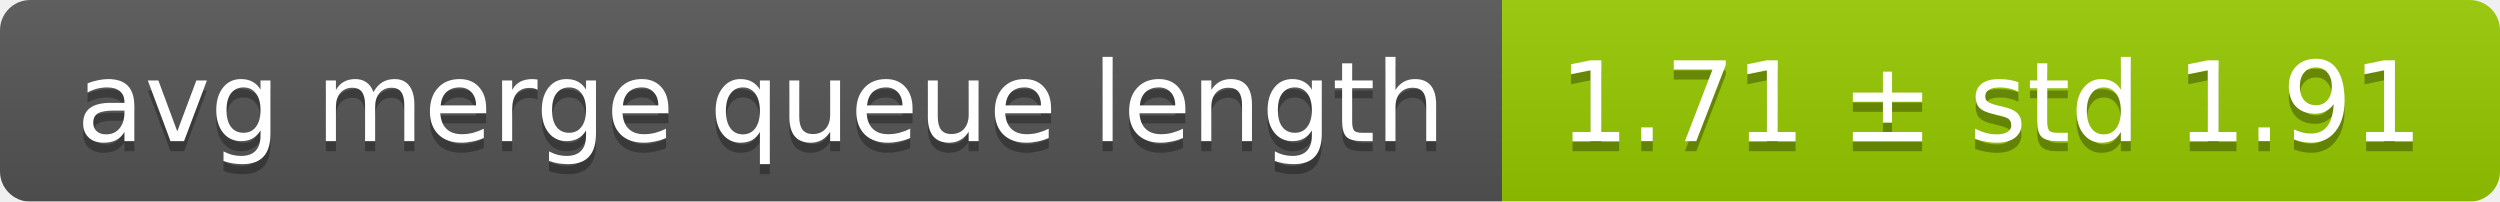
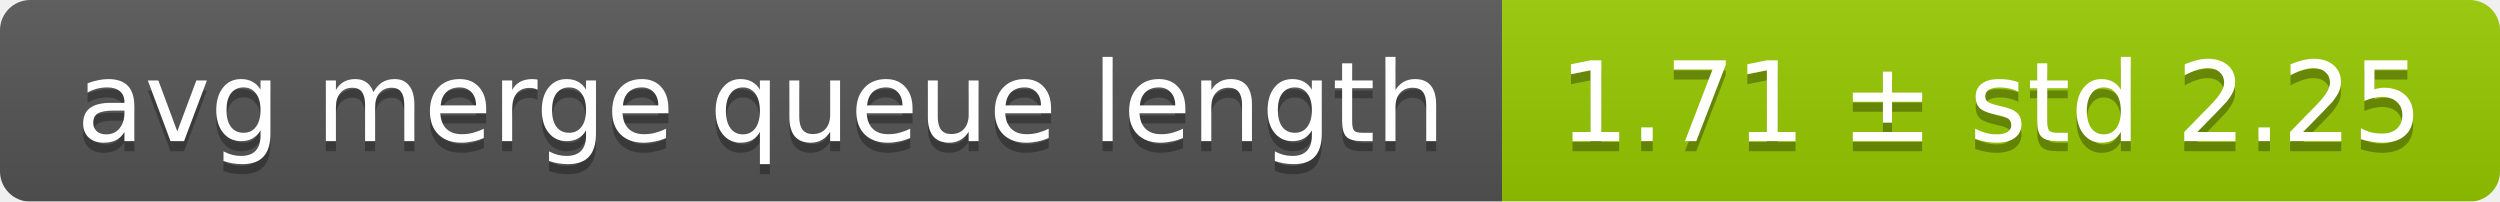
<svg xmlns="http://www.w3.org/2000/svg" width="248" height="20">
  <linearGradient id="smooth" x2="0" y2="100%">
    <stop offset="0" stop-color="#bbb" stop-opacity=".1" />
    <stop offset="1" stop-opacity=".1" />
  </linearGradient>
  <mask id="round">
    <rect width="248" height="20" rx="3" fill="#fff" />
  </mask>
  <g mask="url(#round)">
    <rect width="149" height="20" fill="#555" />
    <rect x="149" width="99" height="20" fill="#97ca00" />
    <rect width="248" height="20" fill="url(#smooth)" />
  </g>
  <g fill="#fff" text-anchor="middle" font-family="DejaVu Sans,Verdana,Geneva,sans-serif" font-size="11">
    <text x="75.5" y="15" fill="#010101" fill-opacity=".3">avg merge queue length</text>
    <text x="75.5" y="14">avg merge queue length</text>
-     <text x="197.5" y="15" fill="#010101" fill-opacity=".3">1.71 ± std 1.91</text>
-     <text x="197.5" y="14">1.71 ± std 1.91</text>
+     <text x="197.5" y="15" fill="#010101" fill-opacity=".3">1.71 ± std 2.25</text>
+     <text x="197.5" y="14">1.71 ± std 2.25</text>
  </g>
</svg>
